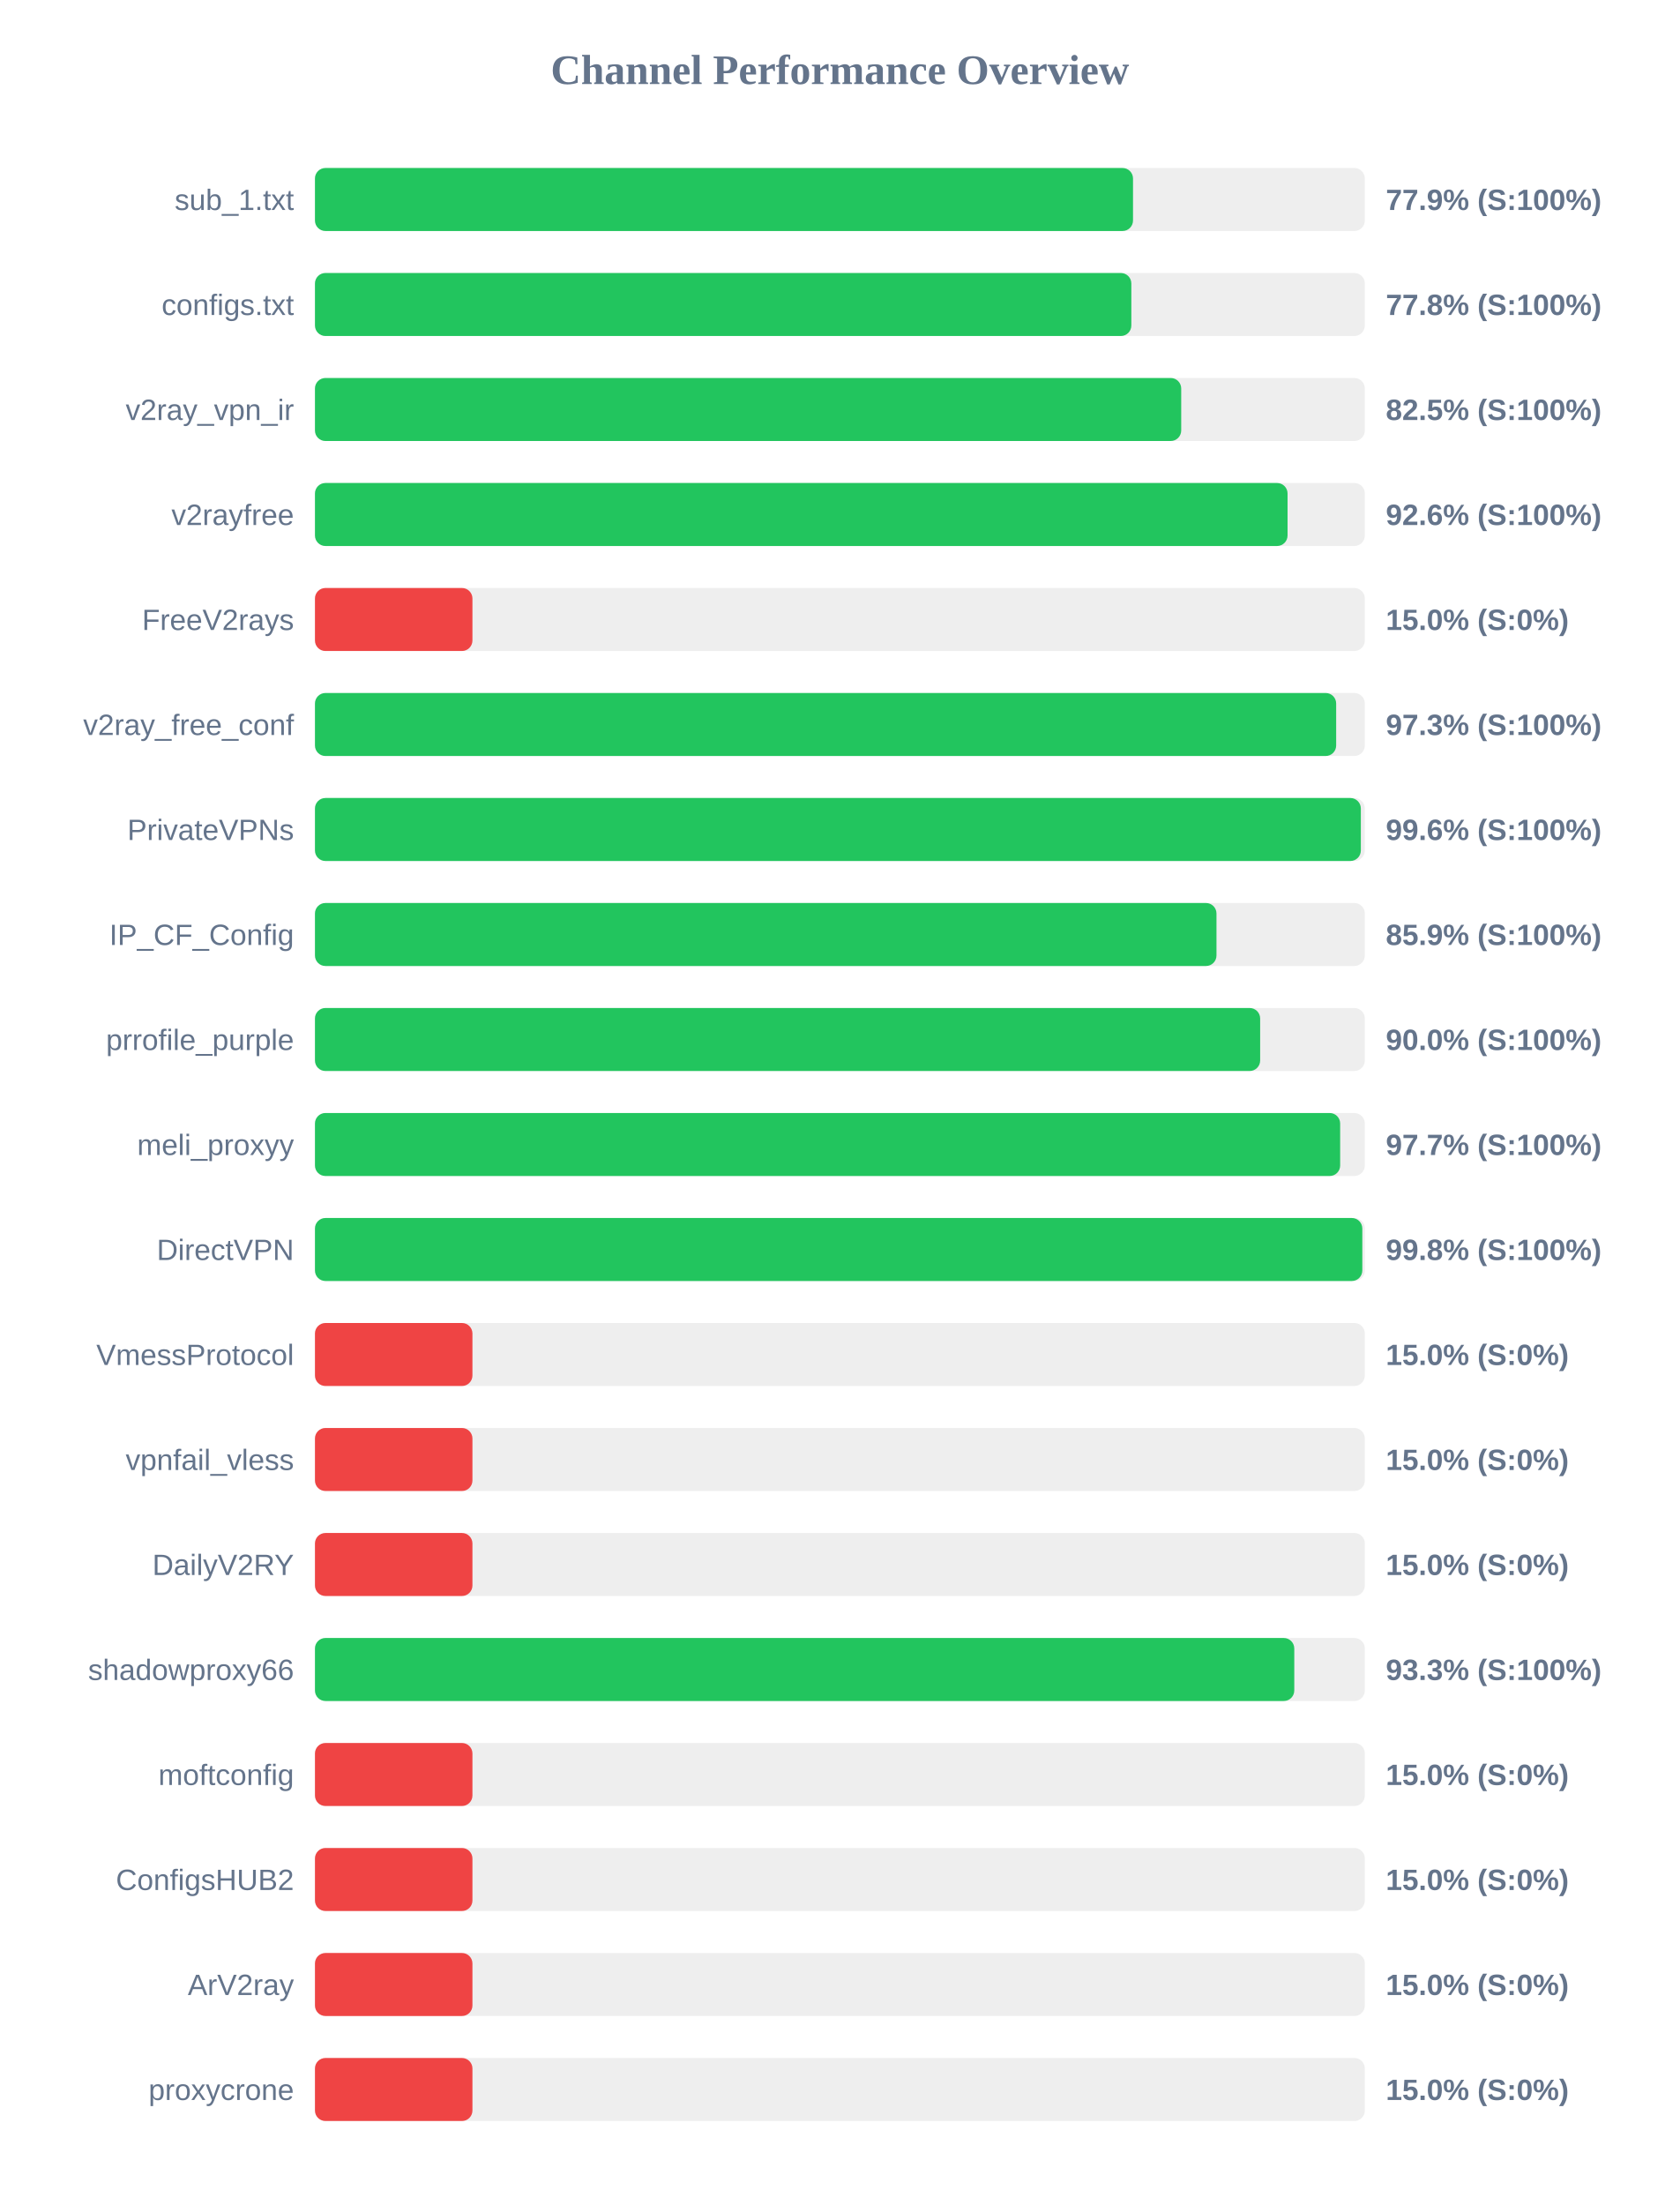
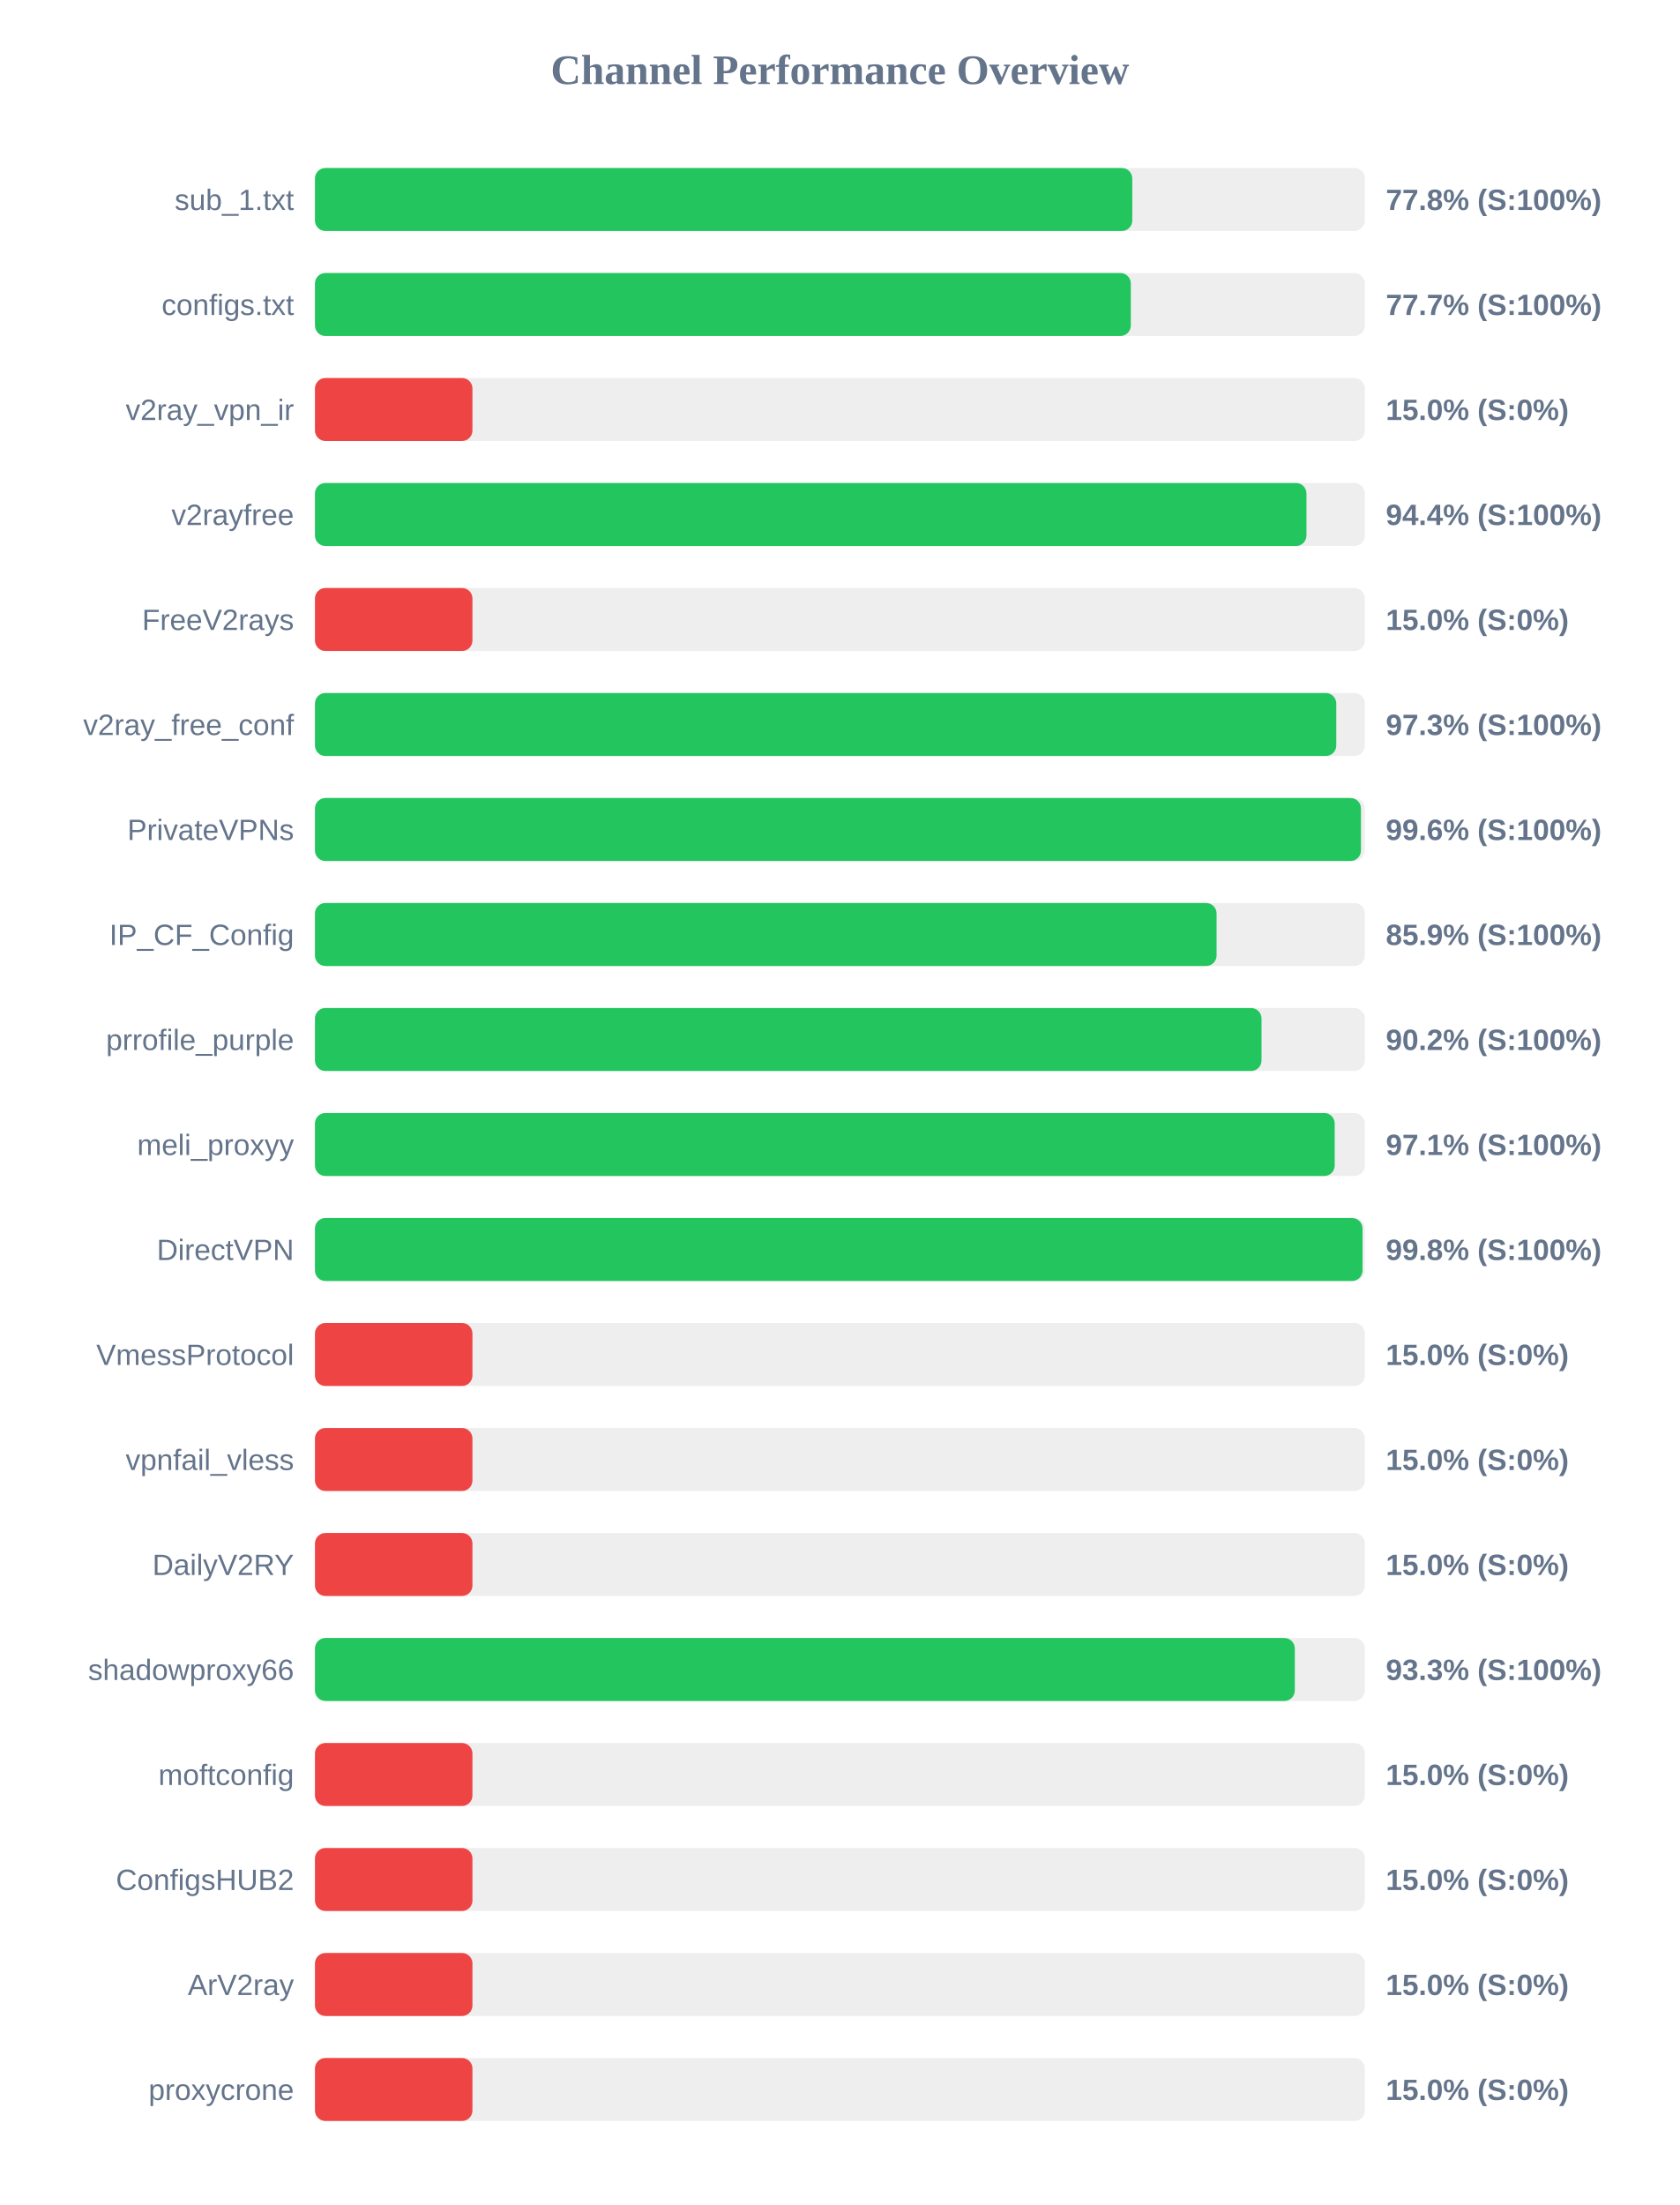
<svg xmlns="http://www.w3.org/2000/svg" width="800" height="1050" version="1.1">
  <style>
        .row { font: 14px Arial; fill: #64748b; }
        .score { font: bold 14px Arial; fill: #64748b; }
    </style>
  <text x="400" y="40" text-anchor="middle" font-size="20px" font-weight="bold" fill="#64748b">Channel Performance Overview</text>
  <rect x="150" y="80" width="500" height="30" fill="#eee" rx="5" />
-   <rect x="150" y="80" width="389.6" height="30" fill="#22c55e" rx="5" />
+   <rect x="150" y="80" width="389.25" height="30" fill="#22c55e" rx="5" />
  <text x="140" y="100" text-anchor="end" class="row">sub_1.txt</text>
-   <text x="660" y="100" text-anchor="start" class="score">77.9% (S:100%)</text>
+   <text x="660" y="100" text-anchor="start" class="score">77.8% (S:100%)</text>
  <rect x="150" y="130" width="500" height="30" fill="#eee" rx="5" />
-   <rect x="150" y="130" width="388.8" height="30" fill="#22c55e" rx="5" />
+   <rect x="150" y="130" width="388.55" height="30" fill="#22c55e" rx="5" />
  <text x="140" y="150" text-anchor="end" class="row">configs.txt</text>
-   <text x="660" y="150" text-anchor="start" class="score">77.8% (S:100%)</text>
+   <text x="660" y="150" text-anchor="start" class="score">77.7% (S:100%)</text>
  <rect x="150" y="180" width="500" height="30" fill="#eee" rx="5" />
-   <rect x="150" y="180" width="412.55" height="30" fill="#22c55e" rx="5" />
+   <rect x="150" y="180" width="75.0" height="30" fill="#ef4444" rx="5" />
  <text x="140" y="200" text-anchor="end" class="row">v2ray_vpn_ir</text>
-   <text x="660" y="200" text-anchor="start" class="score">82.5% (S:100%)</text>
+   <text x="660" y="200" text-anchor="start" class="score">15.0% (S:0%)</text>
  <rect x="150" y="230" width="500" height="30" fill="#eee" rx="5" />
-   <rect x="150" y="230" width="463.2" height="30" fill="#22c55e" rx="5" />
+   <rect x="150" y="230" width="472.2" height="30" fill="#22c55e" rx="5" />
  <text x="140" y="250" text-anchor="end" class="row">v2rayfree</text>
-   <text x="660" y="250" text-anchor="start" class="score">92.6% (S:100%)</text>
+   <text x="660" y="250" text-anchor="start" class="score">94.4% (S:100%)</text>
  <rect x="150" y="280" width="500" height="30" fill="#eee" rx="5" />
  <rect x="150" y="280" width="75.0" height="30" fill="#ef4444" rx="5" />
  <text x="140" y="300" text-anchor="end" class="row">FreeV2rays</text>
  <text x="660" y="300" text-anchor="start" class="score">15.0% (S:0%)</text>
  <rect x="150" y="330" width="500" height="30" fill="#eee" rx="5" />
-   <rect x="150" y="330" width="486.35" height="30" fill="#22c55e" rx="5" />
+   <rect x="150" y="330" width="486.4" height="30" fill="#22c55e" rx="5" />
  <text x="140" y="350" text-anchor="end" class="row">v2ray_free_conf</text>
  <text x="660" y="350" text-anchor="start" class="score">97.3% (S:100%)</text>
  <rect x="150" y="380" width="500" height="30" fill="#eee" rx="5" />
-   <rect x="150" y="380" width="498.1" height="30" fill="#22c55e" rx="5" />
+   <rect x="150" y="380" width="498.15" height="30" fill="#22c55e" rx="5" />
  <text x="140" y="400" text-anchor="end" class="row">PrivateVPNs</text>
  <text x="660" y="400" text-anchor="start" class="score">99.6% (S:100%)</text>
  <rect x="150" y="430" width="500" height="30" fill="#eee" rx="5" />
-   <rect x="150" y="430" width="429.35" height="30" fill="#22c55e" rx="5" />
+   <rect x="150" y="430" width="429.4" height="30" fill="#22c55e" rx="5" />
  <text x="140" y="450" text-anchor="end" class="row">IP_CF_Config</text>
  <text x="660" y="450" text-anchor="start" class="score">85.9% (S:100%)</text>
  <rect x="150" y="480" width="500" height="30" fill="#eee" rx="5" />
-   <rect x="150" y="480" width="450.15" height="30" fill="#22c55e" rx="5" />
+   <rect x="150" y="480" width="450.8" height="30" fill="#22c55e" rx="5" />
  <text x="140" y="500" text-anchor="end" class="row">prrofile_purple</text>
-   <text x="660" y="500" text-anchor="start" class="score">90.0% (S:100%)</text>
+   <text x="660" y="500" text-anchor="start" class="score">90.2% (S:100%)</text>
  <rect x="150" y="530" width="500" height="30" fill="#eee" rx="5" />
-   <rect x="150" y="530" width="488.25" height="30" fill="#22c55e" rx="5" />
+   <rect x="150" y="530" width="485.65" height="30" fill="#22c55e" rx="5" />
  <text x="140" y="550" text-anchor="end" class="row">meli_proxyy</text>
-   <text x="660" y="550" text-anchor="start" class="score">97.7% (S:100%)</text>
+   <text x="660" y="550" text-anchor="start" class="score">97.1% (S:100%)</text>
  <rect x="150" y="580" width="500" height="30" fill="#eee" rx="5" />
-   <rect x="150" y="580" width="498.8" height="30" fill="#22c55e" rx="5" />
+   <rect x="150" y="580" width="498.9" height="30" fill="#22c55e" rx="5" />
  <text x="140" y="600" text-anchor="end" class="row">DirectVPN</text>
  <text x="660" y="600" text-anchor="start" class="score">99.8% (S:100%)</text>
  <rect x="150" y="630" width="500" height="30" fill="#eee" rx="5" />
  <rect x="150" y="630" width="75.0" height="30" fill="#ef4444" rx="5" />
  <text x="140" y="650" text-anchor="end" class="row">VmessProtocol</text>
  <text x="660" y="650" text-anchor="start" class="score">15.0% (S:0%)</text>
  <rect x="150" y="680" width="500" height="30" fill="#eee" rx="5" />
  <rect x="150" y="680" width="75.0" height="30" fill="#ef4444" rx="5" />
  <text x="140" y="700" text-anchor="end" class="row">vpnfail_vless</text>
  <text x="660" y="700" text-anchor="start" class="score">15.0% (S:0%)</text>
  <rect x="150" y="730" width="500" height="30" fill="#eee" rx="5" />
  <rect x="150" y="730" width="75.0" height="30" fill="#ef4444" rx="5" />
  <text x="140" y="750" text-anchor="end" class="row">DailyV2RY</text>
  <text x="660" y="750" text-anchor="start" class="score">15.0% (S:0%)</text>
  <rect x="150" y="780" width="500" height="30" fill="#eee" rx="5" />
-   <rect x="150" y="780" width="466.4" height="30" fill="#22c55e" rx="5" />
+   <rect x="150" y="780" width="466.65" height="30" fill="#22c55e" rx="5" />
  <text x="140" y="800" text-anchor="end" class="row">shadowproxy66</text>
  <text x="660" y="800" text-anchor="start" class="score">93.3% (S:100%)</text>
  <rect x="150" y="830" width="500" height="30" fill="#eee" rx="5" />
  <rect x="150" y="830" width="75.0" height="30" fill="#ef4444" rx="5" />
  <text x="140" y="850" text-anchor="end" class="row">moftconfig</text>
  <text x="660" y="850" text-anchor="start" class="score">15.0% (S:0%)</text>
  <rect x="150" y="880" width="500" height="30" fill="#eee" rx="5" />
  <rect x="150" y="880" width="75.0" height="30" fill="#ef4444" rx="5" />
  <text x="140" y="900" text-anchor="end" class="row">ConfigsHUB2</text>
  <text x="660" y="900" text-anchor="start" class="score">15.0% (S:0%)</text>
  <rect x="150" y="930" width="500" height="30" fill="#eee" rx="5" />
  <rect x="150" y="930" width="75.0" height="30" fill="#ef4444" rx="5" />
  <text x="140" y="950" text-anchor="end" class="row">ArV2ray</text>
  <text x="660" y="950" text-anchor="start" class="score">15.0% (S:0%)</text>
  <rect x="150" y="980" width="500" height="30" fill="#eee" rx="5" />
  <rect x="150" y="980" width="75.0" height="30" fill="#ef4444" rx="5" />
  <text x="140" y="1000" text-anchor="end" class="row">proxycrone</text>
  <text x="660" y="1000" text-anchor="start" class="score">15.0% (S:0%)</text>
</svg>
